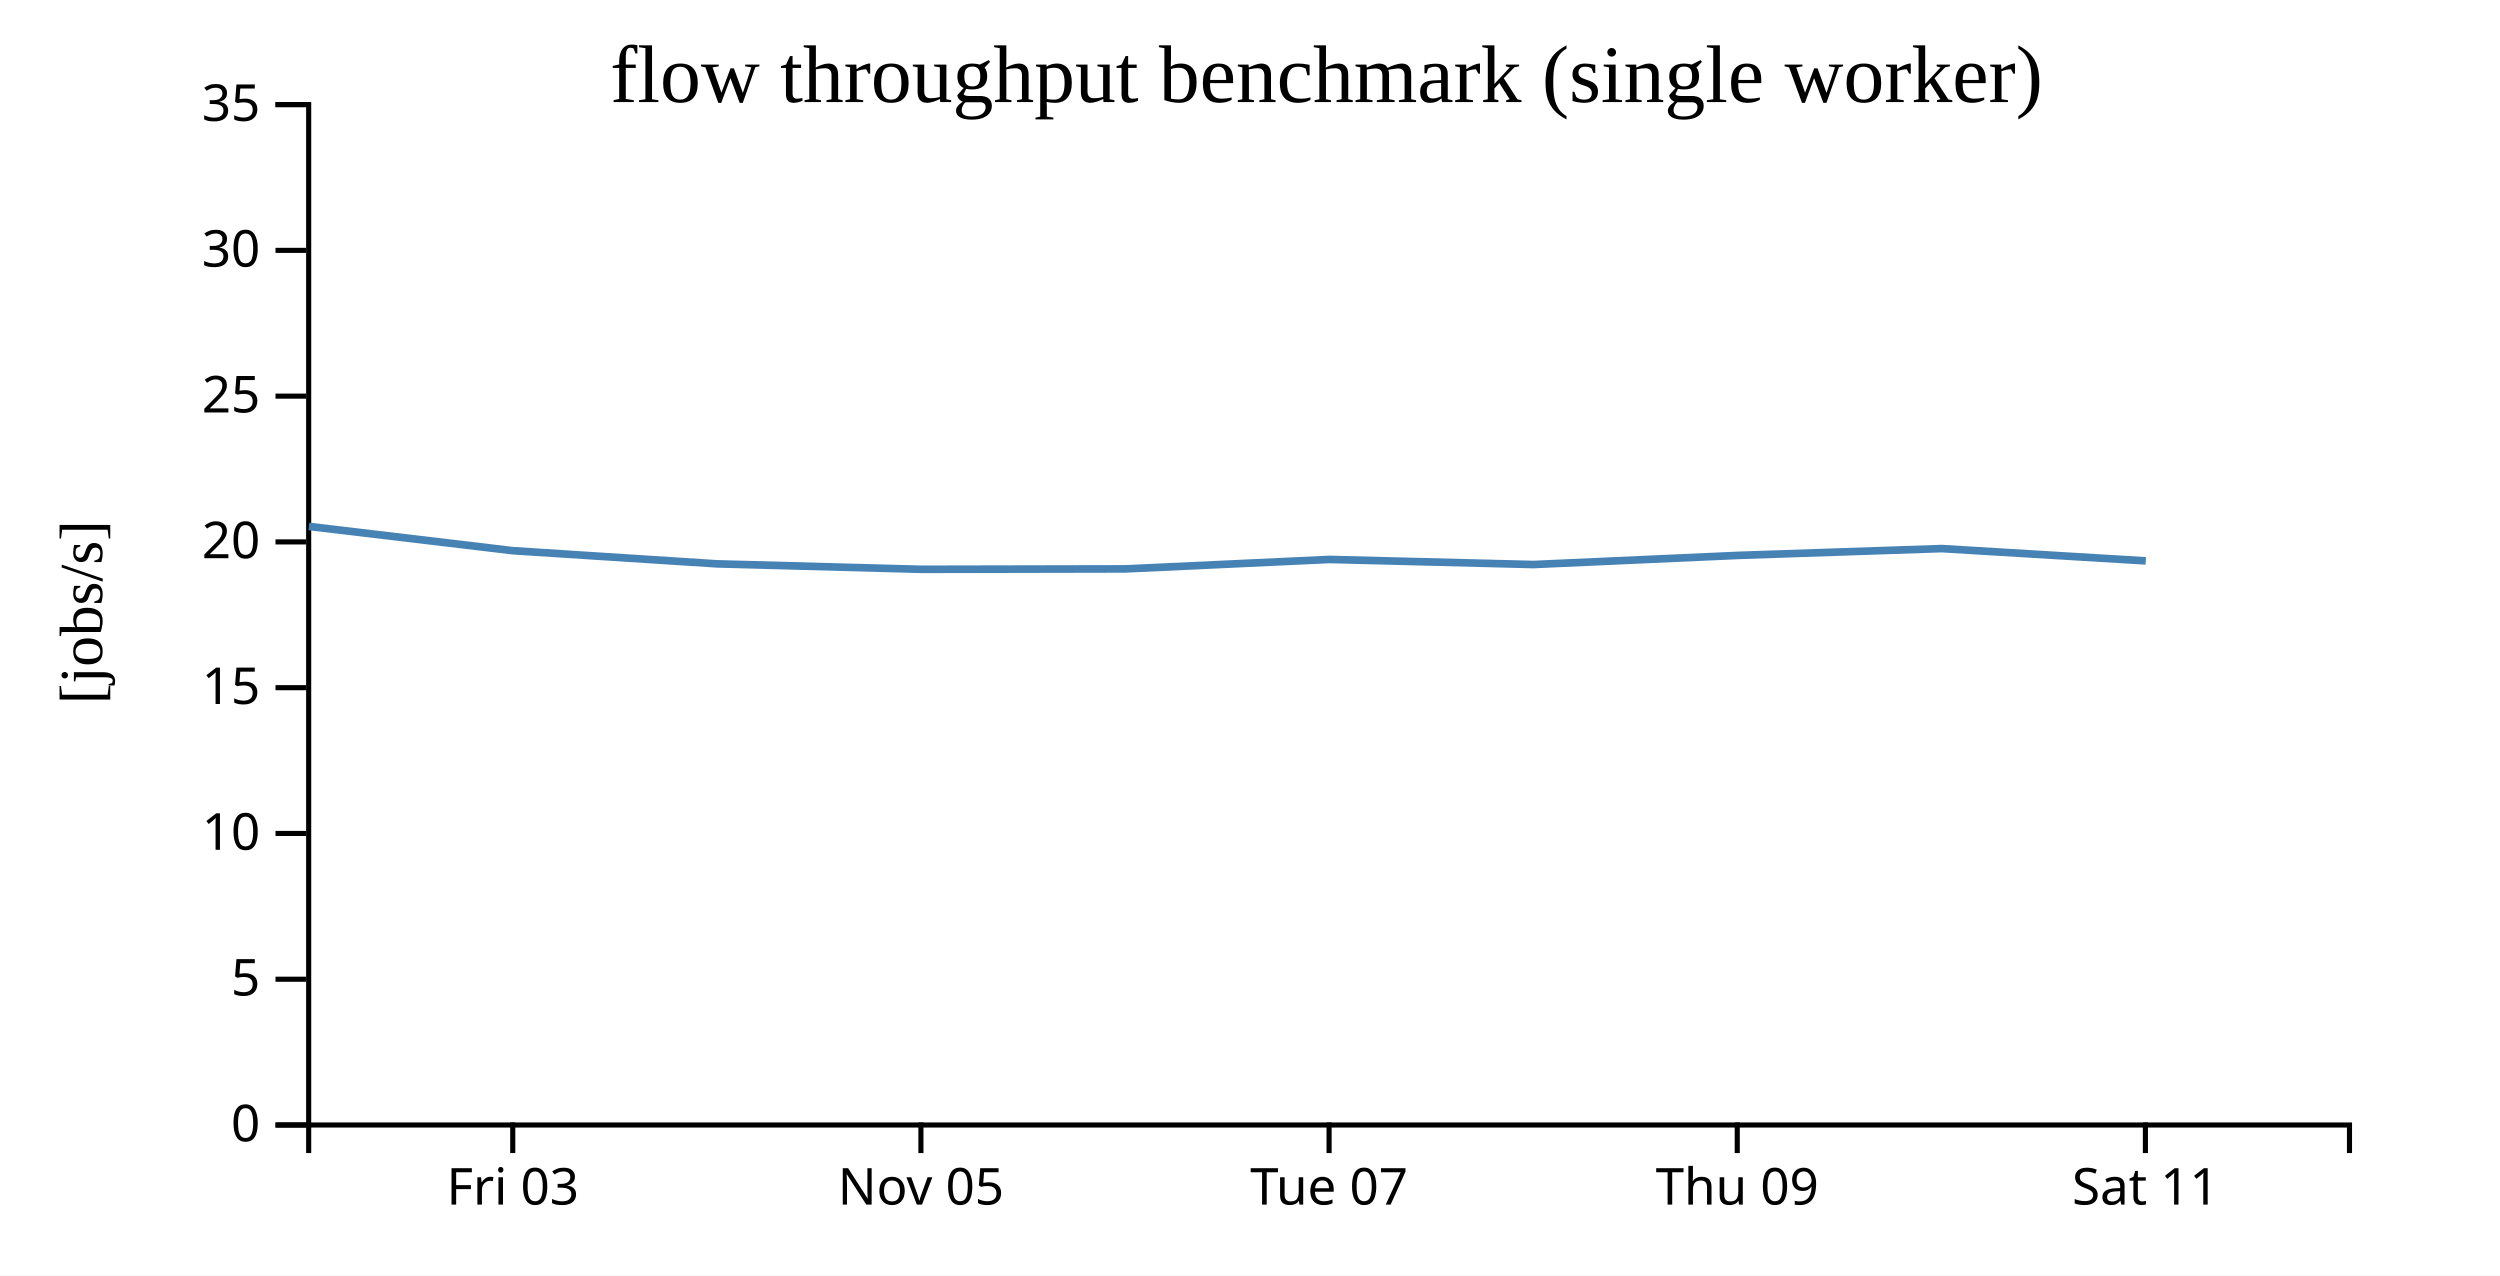
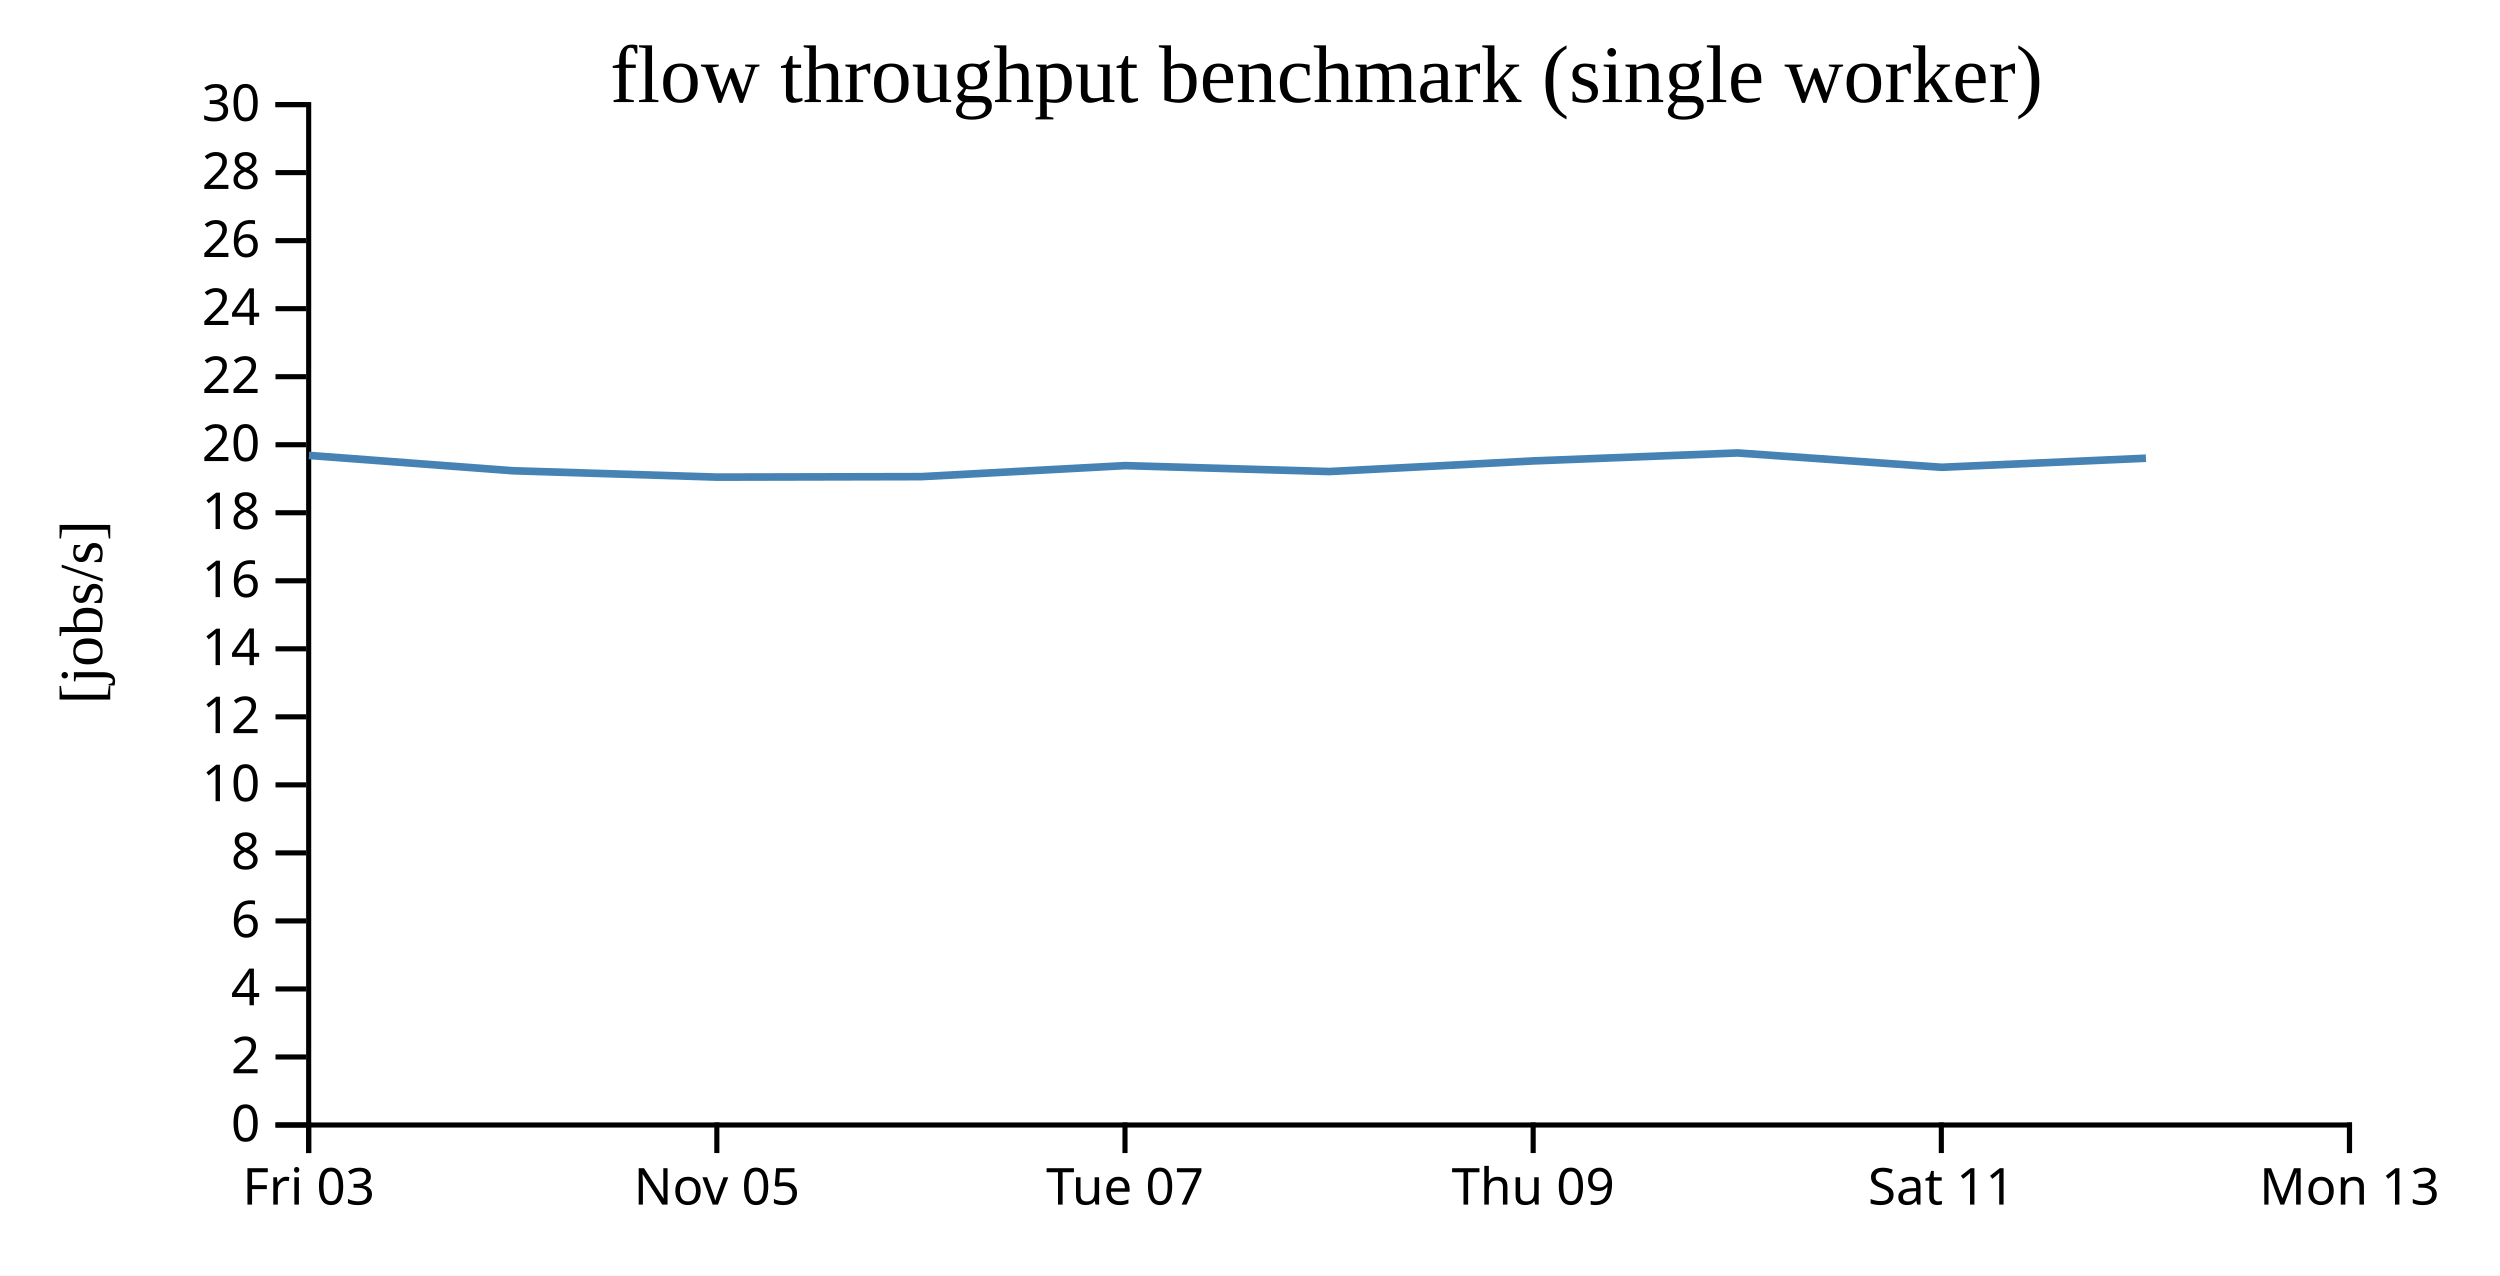
<svg xmlns="http://www.w3.org/2000/svg" width="490" height="250">
  <rect width="100%" height="100%" fill="white" />
  <g transform="translate(60,20)">
    <g transform="translate(0,200)" fill="none" font-size="10" font-family="sans-serif" text-anchor="middle">
      <path class="domain" stroke="currentColor" d="M0.5,6V0.5H400.5V6" />
-       <g class="tick" opacity="1" transform="translate(40.5,0)">
+       <g class="tick" opacity="1" transform="translate(0.5,0)">
        <line stroke="currentColor" y2="6" />
        <text fill="currentColor" y="9" dy="0.71em">Fri 03</text>
      </g>
-       <g class="tick" opacity="1" transform="translate(120.5,0)">
+       <g class="tick" opacity="1" transform="translate(80.5,0)">
        <line stroke="currentColor" y2="6" />
        <text fill="currentColor" y="9" dy="0.71em">Nov 05</text>
      </g>
-       <g class="tick" opacity="1" transform="translate(200.5,0)">
+       <g class="tick" opacity="1" transform="translate(160.5,0)">
        <line stroke="currentColor" y2="6" />
        <text fill="currentColor" y="9" dy="0.71em">Tue 07</text>
      </g>
-       <g class="tick" opacity="1" transform="translate(280.5,0)">
+       <g class="tick" opacity="1" transform="translate(240.5,0)">
        <line stroke="currentColor" y2="6" />
        <text fill="currentColor" y="9" dy="0.71em">Thu 09</text>
      </g>
-       <g class="tick" opacity="1" transform="translate(360.5,0)">
+       <g class="tick" opacity="1" transform="translate(320.5,0)">
        <line stroke="currentColor" y2="6" />
        <text fill="currentColor" y="9" dy="0.71em">Sat 11</text>
+       </g>
+       <g class="tick" opacity="1" transform="translate(400.5,0)">
+         <line stroke="currentColor" y2="6" />
+         <text fill="currentColor" y="9" dy="0.71em">Mon 13</text>
      </g>
    </g>
    <g fill="none" font-size="10" font-family="sans-serif" text-anchor="end">
      <path class="domain" stroke="currentColor" d="M-6,200.5H0.5V0.5H-6" />
      <g class="tick" opacity="1" transform="translate(0,200.5)">
        <line stroke="currentColor" x2="-6" />
        <text fill="currentColor" x="-9" dy="0.32em">0</text>
      </g>
-       <g class="tick" opacity="1" transform="translate(0,171.9286)">
+       <g class="tick" opacity="1" transform="translate(0,187.1667)">
        <line stroke="currentColor" x2="-6" />
-         <text fill="currentColor" x="-9" dy="0.32em">5</text>
+         <text fill="currentColor" x="-9" dy="0.32em">2</text>
      </g>
-       <g class="tick" opacity="1" transform="translate(0,143.3571)">
+       <g class="tick" opacity="1" transform="translate(0,173.8333)">
+         <line stroke="currentColor" x2="-6" />
+         <text fill="currentColor" x="-9" dy="0.32em">4</text>
+       </g>
+       <g class="tick" opacity="1" transform="translate(0,160.5)">
+         <line stroke="currentColor" x2="-6" />
+         <text fill="currentColor" x="-9" dy="0.32em">6</text>
+       </g>
+       <g class="tick" opacity="1" transform="translate(0,147.1667)">
+         <line stroke="currentColor" x2="-6" />
+         <text fill="currentColor" x="-9" dy="0.32em">8</text>
+       </g>
+       <g class="tick" opacity="1" transform="translate(0,133.8333)">
        <line stroke="currentColor" x2="-6" />
        <text fill="currentColor" x="-9" dy="0.32em">10</text>
      </g>
-       <g class="tick" opacity="1" transform="translate(0,114.7857)">
+       <g class="tick" opacity="1" transform="translate(0,120.5)">
        <line stroke="currentColor" x2="-6" />
-         <text fill="currentColor" x="-9" dy="0.32em">15</text>
+         <text fill="currentColor" x="-9" dy="0.32em">12</text>
      </g>
-       <g class="tick" opacity="1" transform="translate(0,86.21429)">
+       <g class="tick" opacity="1" transform="translate(0,107.1667)">
+         <line stroke="currentColor" x2="-6" />
+         <text fill="currentColor" x="-9" dy="0.32em">14</text>
+       </g>
+       <g class="tick" opacity="1" transform="translate(0,93.83333)">
+         <line stroke="currentColor" x2="-6" />
+         <text fill="currentColor" x="-9" dy="0.32em">16</text>
+       </g>
+       <g class="tick" opacity="1" transform="translate(0,80.5)">
+         <line stroke="currentColor" x2="-6" />
+         <text fill="currentColor" x="-9" dy="0.32em">18</text>
+       </g>
+       <g class="tick" opacity="1" transform="translate(0,67.16667)">
        <line stroke="currentColor" x2="-6" />
        <text fill="currentColor" x="-9" dy="0.32em">20</text>
      </g>
-       <g class="tick" opacity="1" transform="translate(0,57.64286)">
+       <g class="tick" opacity="1" transform="translate(0,53.83333)">
        <line stroke="currentColor" x2="-6" />
-         <text fill="currentColor" x="-9" dy="0.32em">25</text>
+         <text fill="currentColor" x="-9" dy="0.32em">22</text>
      </g>
-       <g class="tick" opacity="1" transform="translate(0,29.07143)">
+       <g class="tick" opacity="1" transform="translate(0,40.5)">
        <line stroke="currentColor" x2="-6" />
-         <text fill="currentColor" x="-9" dy="0.32em">30</text>
+         <text fill="currentColor" x="-9" dy="0.32em">24</text>
+       </g>
+       <g class="tick" opacity="1" transform="translate(0,27.16667)">
+         <line stroke="currentColor" x2="-6" />
+         <text fill="currentColor" x="-9" dy="0.32em">26</text>
+       </g>
+       <g class="tick" opacity="1" transform="translate(0,13.83333)">
+         <line stroke="currentColor" x2="-6" />
+         <text fill="currentColor" x="-9" dy="0.32em">28</text>
      </g>
      <g class="tick" opacity="1" transform="translate(0,0.5)">
        <line stroke="currentColor" x2="-6" />
-         <text fill="currentColor" x="-9" dy="0.32em">35</text>
+         <text fill="currentColor" x="-9" dy="0.32em">30</text>
      </g>
    </g>
    <text text-anchor="middle" style="font-size: 12px" transform="rotate(-90)" y="-40" x="-100">[jobs/s]</text>
    <text text-anchor="middle" style="font-size: 16px" y="0" x="200">flow throughput benchmark (single worker)</text>
-     <path fill="none" stroke="steelblue" stroke-width="1.5" d="M0.547,83.182L40.554,87.938L80.538,90.514L120.604,91.586L160.601,91.504L200.559,89.652L240.556,90.648L280.556,88.862L320.561,87.523L360.571,89.932" />
+     <path fill="none" stroke="steelblue" stroke-width="1.5" d="M0.554,69.261L40.538,72.267L80.604,73.517L120.601,73.421L160.559,71.26L200.556,72.423L240.556,70.339L280.561,68.777L320.571,71.587L360.607,69.812" />
  </g>
</svg>
